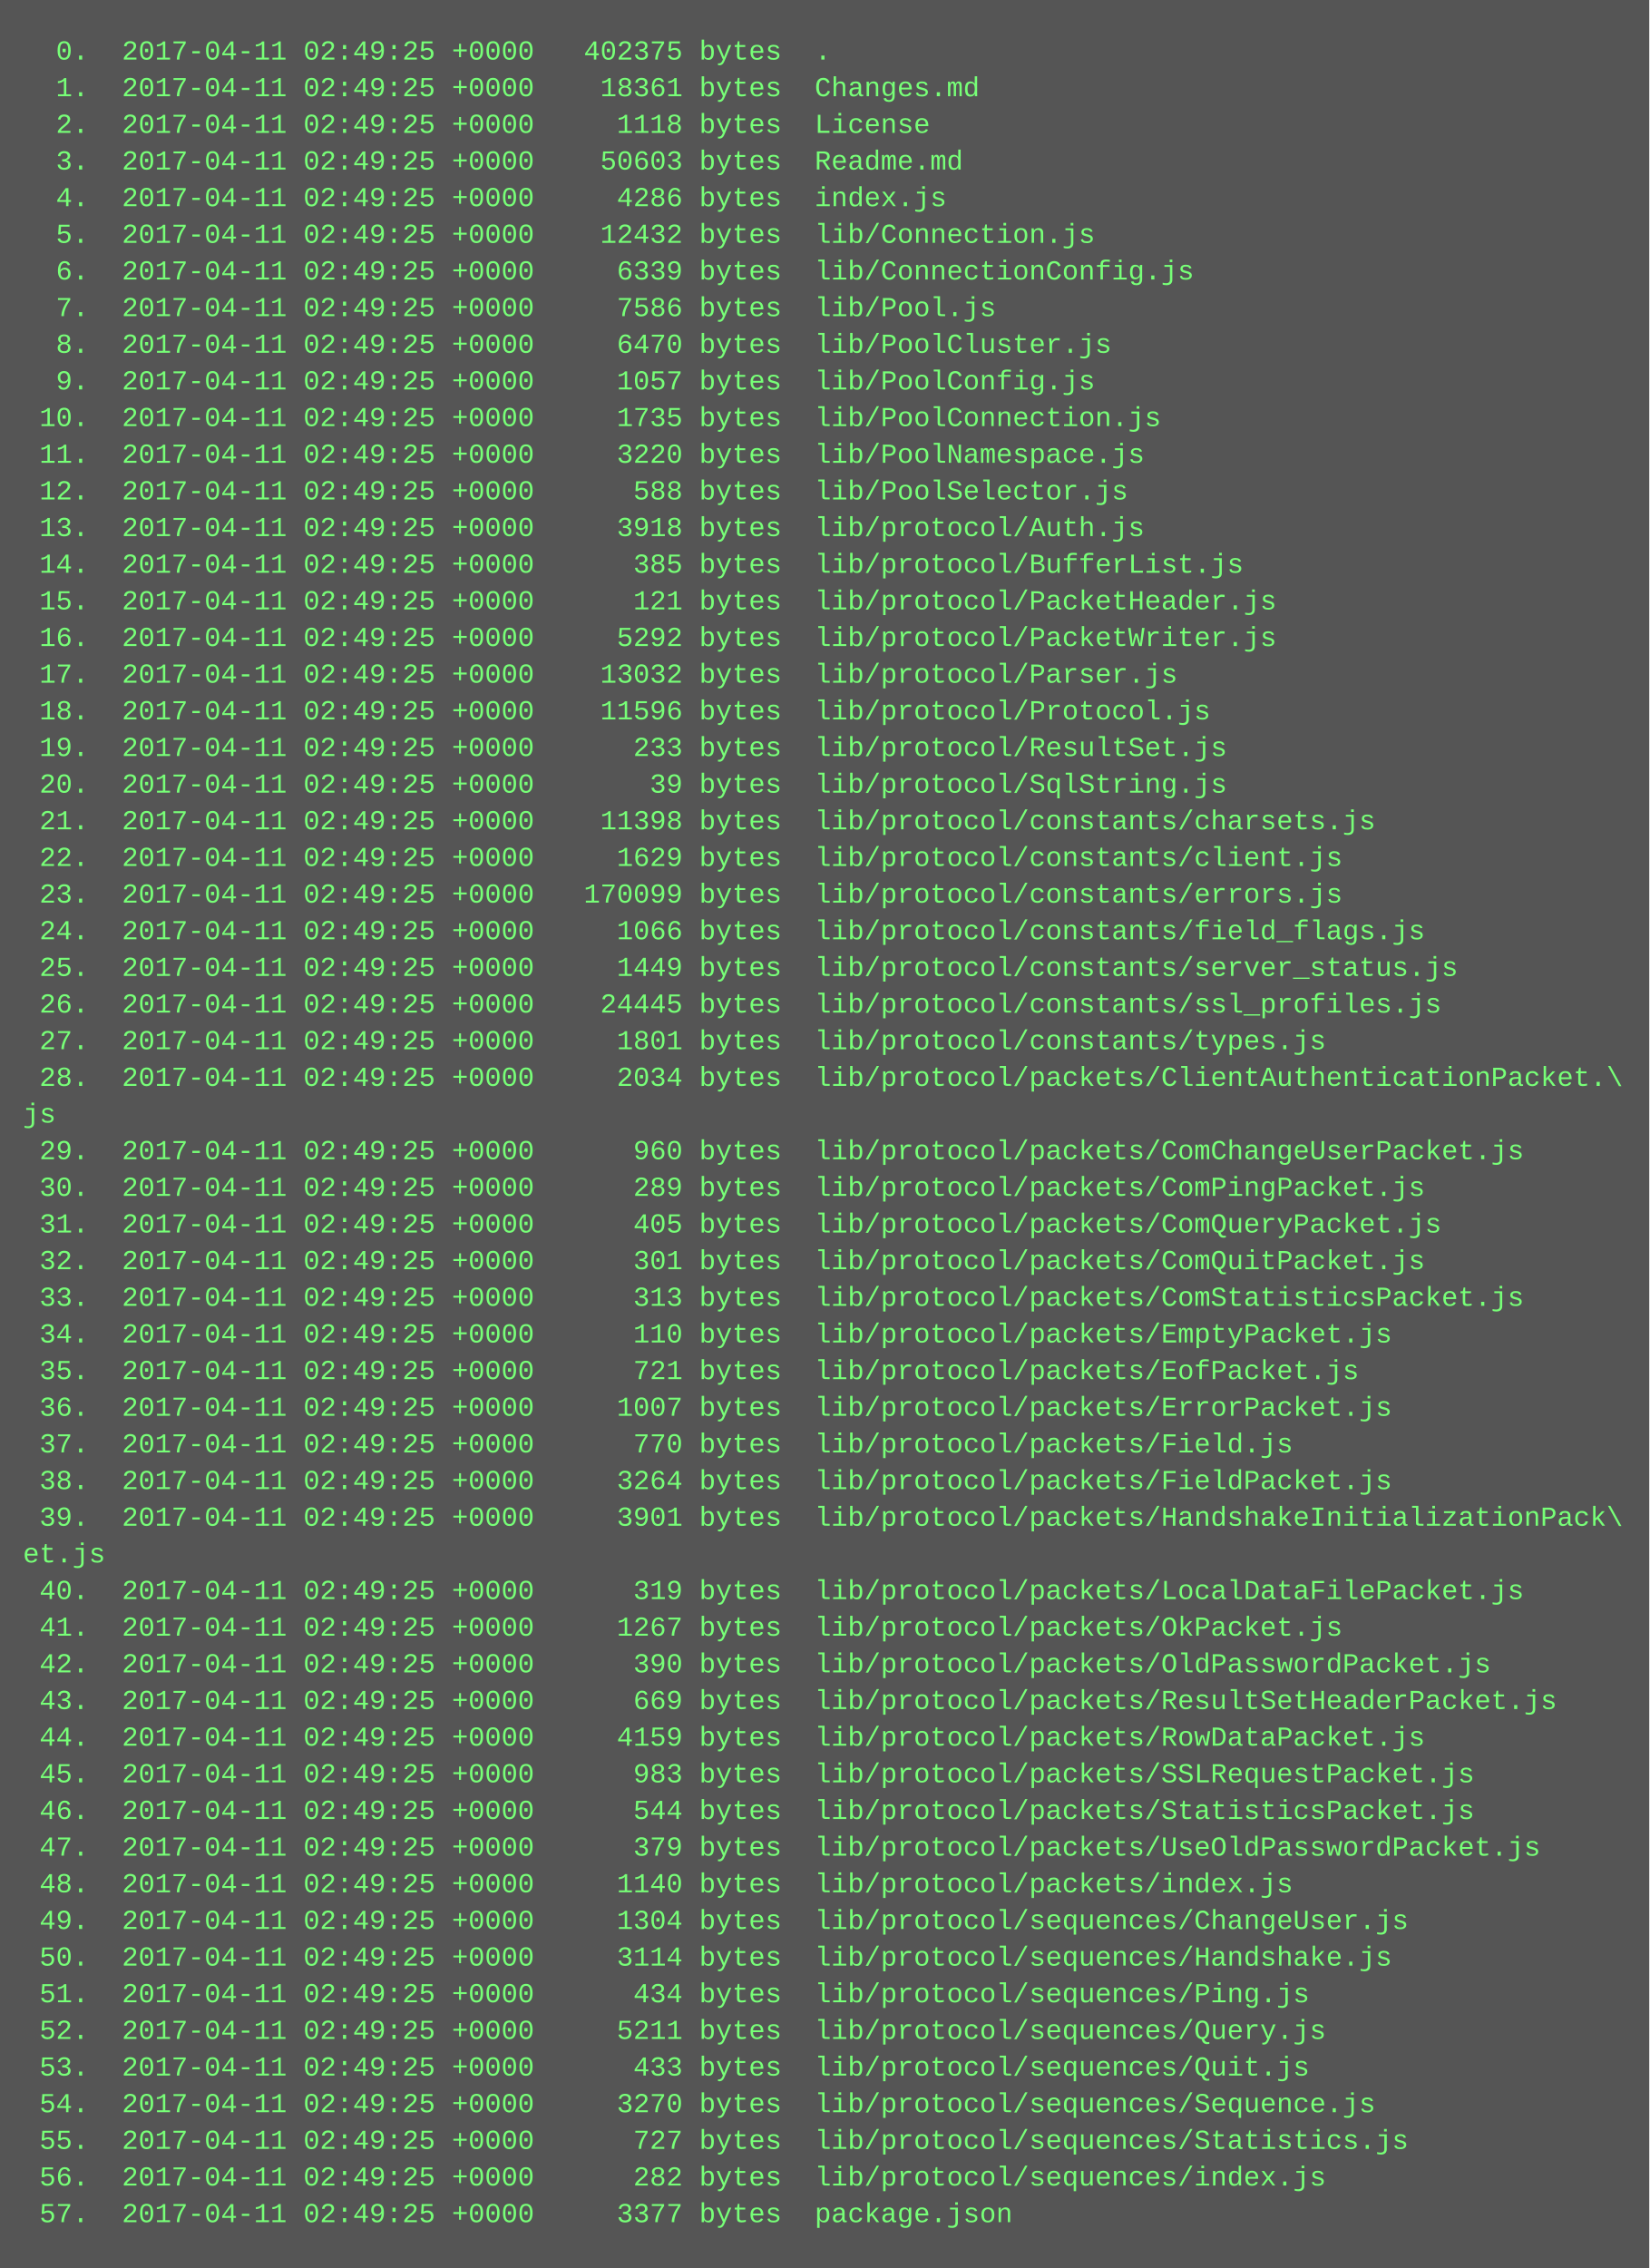
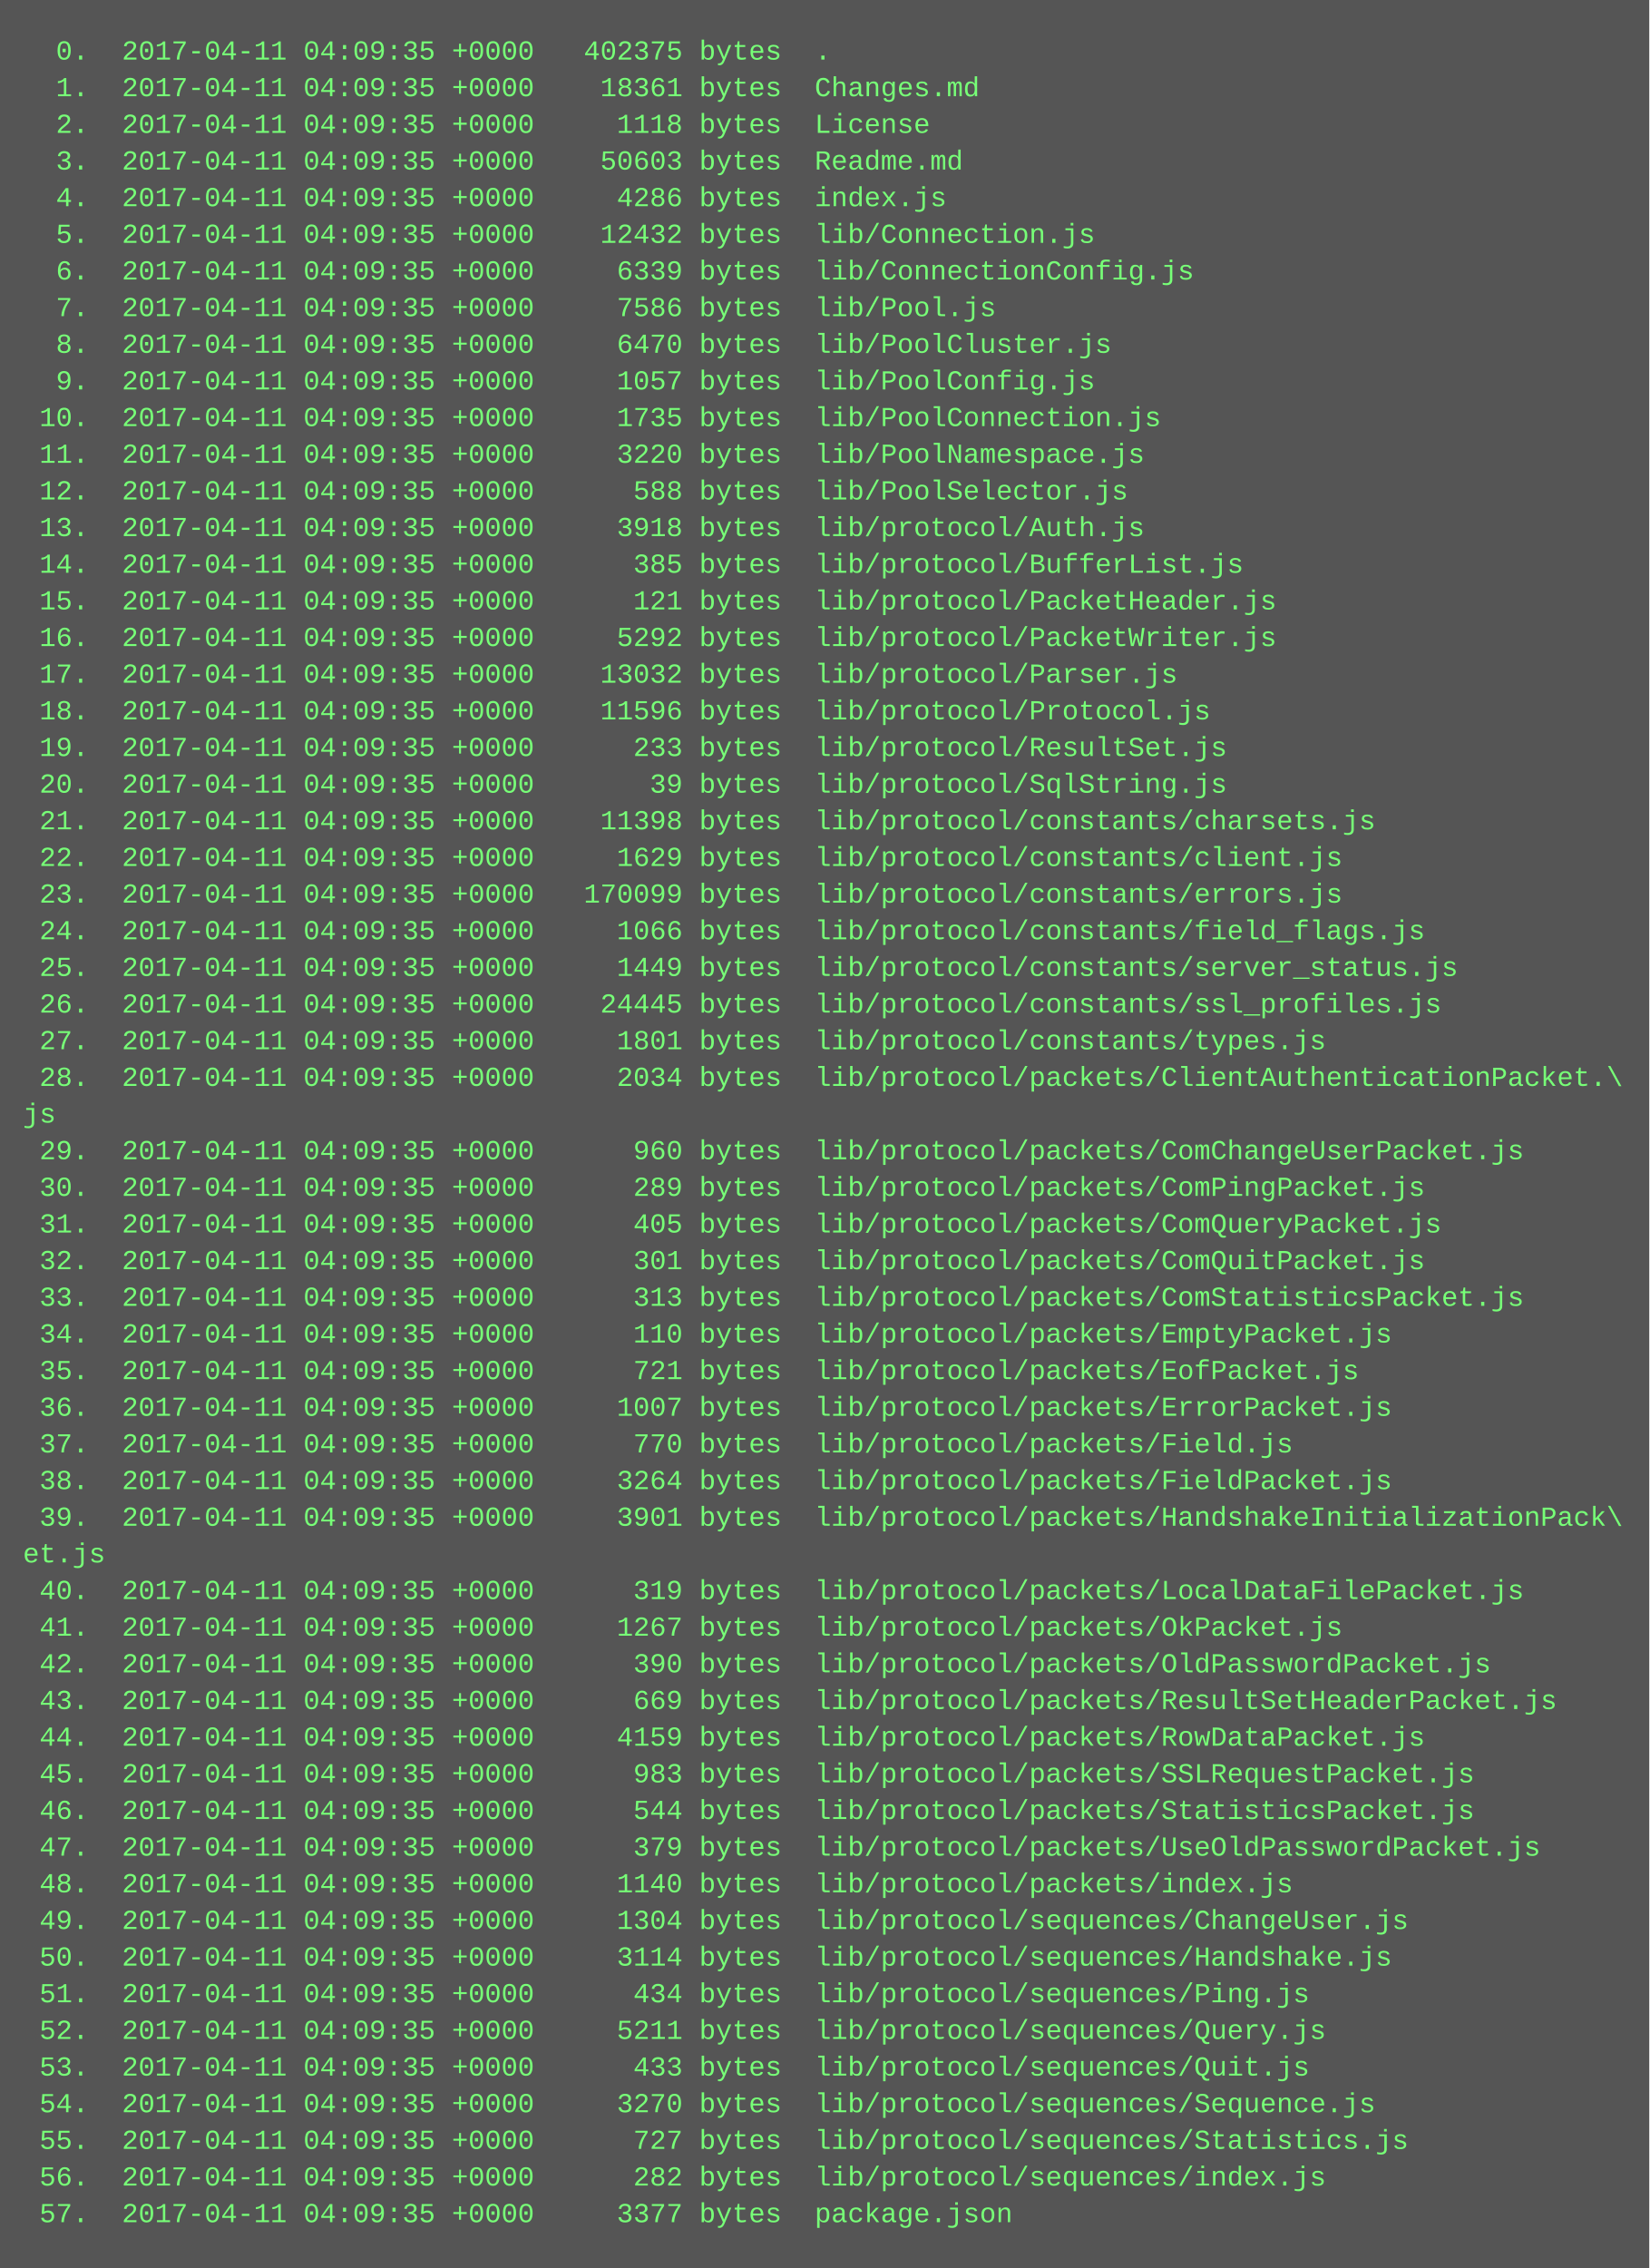
<svg xmlns="http://www.w3.org/2000/svg" height="990" width="720">
  <rect height="990" fill="#555" width="720" />
  <text fill="#7f7" font-family="Courier New" font-size="12" xml:space="preserve">
-     <tspan x="10" y="26">  0.  2017-04-11 02:49:25 +0000   402375 bytes  .</tspan>
-     <tspan x="10" y="42">  1.  2017-04-11 02:49:25 +0000    18361 bytes  Changes.md</tspan>
-     <tspan x="10" y="58">  2.  2017-04-11 02:49:25 +0000     1118 bytes  License</tspan>
-     <tspan x="10" y="74">  3.  2017-04-11 02:49:25 +0000    50603 bytes  Readme.md</tspan>
-     <tspan x="10" y="90">  4.  2017-04-11 02:49:25 +0000     4286 bytes  index.js</tspan>
-     <tspan x="10" y="106">  5.  2017-04-11 02:49:25 +0000    12432 bytes  lib/Connection.js</tspan>
-     <tspan x="10" y="122">  6.  2017-04-11 02:49:25 +0000     6339 bytes  lib/ConnectionConfig.js</tspan>
-     <tspan x="10" y="138">  7.  2017-04-11 02:49:25 +0000     7586 bytes  lib/Pool.js</tspan>
-     <tspan x="10" y="154">  8.  2017-04-11 02:49:25 +0000     6470 bytes  lib/PoolCluster.js</tspan>
-     <tspan x="10" y="170">  9.  2017-04-11 02:49:25 +0000     1057 bytes  lib/PoolConfig.js</tspan>
-     <tspan x="10" y="186"> 10.  2017-04-11 02:49:25 +0000     1735 bytes  lib/PoolConnection.js</tspan>
-     <tspan x="10" y="202"> 11.  2017-04-11 02:49:25 +0000     3220 bytes  lib/PoolNamespace.js</tspan>
-     <tspan x="10" y="218"> 12.  2017-04-11 02:49:25 +0000      588 bytes  lib/PoolSelector.js</tspan>
-     <tspan x="10" y="234"> 13.  2017-04-11 02:49:25 +0000     3918 bytes  lib/protocol/Auth.js</tspan>
-     <tspan x="10" y="250"> 14.  2017-04-11 02:49:25 +0000      385 bytes  lib/protocol/BufferList.js</tspan>
-     <tspan x="10" y="266"> 15.  2017-04-11 02:49:25 +0000      121 bytes  lib/protocol/PacketHeader.js</tspan>
-     <tspan x="10" y="282"> 16.  2017-04-11 02:49:25 +0000     5292 bytes  lib/protocol/PacketWriter.js</tspan>
-     <tspan x="10" y="298"> 17.  2017-04-11 02:49:25 +0000    13032 bytes  lib/protocol/Parser.js</tspan>
-     <tspan x="10" y="314"> 18.  2017-04-11 02:49:25 +0000    11596 bytes  lib/protocol/Protocol.js</tspan>
-     <tspan x="10" y="330"> 19.  2017-04-11 02:49:25 +0000      233 bytes  lib/protocol/ResultSet.js</tspan>
-     <tspan x="10" y="346"> 20.  2017-04-11 02:49:25 +0000       39 bytes  lib/protocol/SqlString.js</tspan>
-     <tspan x="10" y="362"> 21.  2017-04-11 02:49:25 +0000    11398 bytes  lib/protocol/constants/charsets.js</tspan>
-     <tspan x="10" y="378"> 22.  2017-04-11 02:49:25 +0000     1629 bytes  lib/protocol/constants/client.js</tspan>
-     <tspan x="10" y="394"> 23.  2017-04-11 02:49:25 +0000   170099 bytes  lib/protocol/constants/errors.js</tspan>
-     <tspan x="10" y="410"> 24.  2017-04-11 02:49:25 +0000     1066 bytes  lib/protocol/constants/field_flags.js</tspan>
-     <tspan x="10" y="426"> 25.  2017-04-11 02:49:25 +0000     1449 bytes  lib/protocol/constants/server_status.js</tspan>
-     <tspan x="10" y="442"> 26.  2017-04-11 02:49:25 +0000    24445 bytes  lib/protocol/constants/ssl_profiles.js</tspan>
-     <tspan x="10" y="458"> 27.  2017-04-11 02:49:25 +0000     1801 bytes  lib/protocol/constants/types.js</tspan>
-     <tspan x="10" y="474"> 28.  2017-04-11 02:49:25 +0000     2034 bytes  lib/protocol/packets/ClientAuthenticationPacket.\</tspan>
+     <tspan x="10" y="26">  0.  2017-04-11 04:09:35 +0000   402375 bytes  .</tspan>
+     <tspan x="10" y="42">  1.  2017-04-11 04:09:35 +0000    18361 bytes  Changes.md</tspan>
+     <tspan x="10" y="58">  2.  2017-04-11 04:09:35 +0000     1118 bytes  License</tspan>
+     <tspan x="10" y="74">  3.  2017-04-11 04:09:35 +0000    50603 bytes  Readme.md</tspan>
+     <tspan x="10" y="90">  4.  2017-04-11 04:09:35 +0000     4286 bytes  index.js</tspan>
+     <tspan x="10" y="106">  5.  2017-04-11 04:09:35 +0000    12432 bytes  lib/Connection.js</tspan>
+     <tspan x="10" y="122">  6.  2017-04-11 04:09:35 +0000     6339 bytes  lib/ConnectionConfig.js</tspan>
+     <tspan x="10" y="138">  7.  2017-04-11 04:09:35 +0000     7586 bytes  lib/Pool.js</tspan>
+     <tspan x="10" y="154">  8.  2017-04-11 04:09:35 +0000     6470 bytes  lib/PoolCluster.js</tspan>
+     <tspan x="10" y="170">  9.  2017-04-11 04:09:35 +0000     1057 bytes  lib/PoolConfig.js</tspan>
+     <tspan x="10" y="186"> 10.  2017-04-11 04:09:35 +0000     1735 bytes  lib/PoolConnection.js</tspan>
+     <tspan x="10" y="202"> 11.  2017-04-11 04:09:35 +0000     3220 bytes  lib/PoolNamespace.js</tspan>
+     <tspan x="10" y="218"> 12.  2017-04-11 04:09:35 +0000      588 bytes  lib/PoolSelector.js</tspan>
+     <tspan x="10" y="234"> 13.  2017-04-11 04:09:35 +0000     3918 bytes  lib/protocol/Auth.js</tspan>
+     <tspan x="10" y="250"> 14.  2017-04-11 04:09:35 +0000      385 bytes  lib/protocol/BufferList.js</tspan>
+     <tspan x="10" y="266"> 15.  2017-04-11 04:09:35 +0000      121 bytes  lib/protocol/PacketHeader.js</tspan>
+     <tspan x="10" y="282"> 16.  2017-04-11 04:09:35 +0000     5292 bytes  lib/protocol/PacketWriter.js</tspan>
+     <tspan x="10" y="298"> 17.  2017-04-11 04:09:35 +0000    13032 bytes  lib/protocol/Parser.js</tspan>
+     <tspan x="10" y="314"> 18.  2017-04-11 04:09:35 +0000    11596 bytes  lib/protocol/Protocol.js</tspan>
+     <tspan x="10" y="330"> 19.  2017-04-11 04:09:35 +0000      233 bytes  lib/protocol/ResultSet.js</tspan>
+     <tspan x="10" y="346"> 20.  2017-04-11 04:09:35 +0000       39 bytes  lib/protocol/SqlString.js</tspan>
+     <tspan x="10" y="362"> 21.  2017-04-11 04:09:35 +0000    11398 bytes  lib/protocol/constants/charsets.js</tspan>
+     <tspan x="10" y="378"> 22.  2017-04-11 04:09:35 +0000     1629 bytes  lib/protocol/constants/client.js</tspan>
+     <tspan x="10" y="394"> 23.  2017-04-11 04:09:35 +0000   170099 bytes  lib/protocol/constants/errors.js</tspan>
+     <tspan x="10" y="410"> 24.  2017-04-11 04:09:35 +0000     1066 bytes  lib/protocol/constants/field_flags.js</tspan>
+     <tspan x="10" y="426"> 25.  2017-04-11 04:09:35 +0000     1449 bytes  lib/protocol/constants/server_status.js</tspan>
+     <tspan x="10" y="442"> 26.  2017-04-11 04:09:35 +0000    24445 bytes  lib/protocol/constants/ssl_profiles.js</tspan>
+     <tspan x="10" y="458"> 27.  2017-04-11 04:09:35 +0000     1801 bytes  lib/protocol/constants/types.js</tspan>
+     <tspan x="10" y="474"> 28.  2017-04-11 04:09:35 +0000     2034 bytes  lib/protocol/packets/ClientAuthenticationPacket.\</tspan>
    <tspan x="10" y="490">js</tspan>
-     <tspan x="10" y="506"> 29.  2017-04-11 02:49:25 +0000      960 bytes  lib/protocol/packets/ComChangeUserPacket.js</tspan>
-     <tspan x="10" y="522"> 30.  2017-04-11 02:49:25 +0000      289 bytes  lib/protocol/packets/ComPingPacket.js</tspan>
-     <tspan x="10" y="538"> 31.  2017-04-11 02:49:25 +0000      405 bytes  lib/protocol/packets/ComQueryPacket.js</tspan>
-     <tspan x="10" y="554"> 32.  2017-04-11 02:49:25 +0000      301 bytes  lib/protocol/packets/ComQuitPacket.js</tspan>
-     <tspan x="10" y="570"> 33.  2017-04-11 02:49:25 +0000      313 bytes  lib/protocol/packets/ComStatisticsPacket.js</tspan>
-     <tspan x="10" y="586"> 34.  2017-04-11 02:49:25 +0000      110 bytes  lib/protocol/packets/EmptyPacket.js</tspan>
-     <tspan x="10" y="602"> 35.  2017-04-11 02:49:25 +0000      721 bytes  lib/protocol/packets/EofPacket.js</tspan>
-     <tspan x="10" y="618"> 36.  2017-04-11 02:49:25 +0000     1007 bytes  lib/protocol/packets/ErrorPacket.js</tspan>
-     <tspan x="10" y="634"> 37.  2017-04-11 02:49:25 +0000      770 bytes  lib/protocol/packets/Field.js</tspan>
-     <tspan x="10" y="650"> 38.  2017-04-11 02:49:25 +0000     3264 bytes  lib/protocol/packets/FieldPacket.js</tspan>
-     <tspan x="10" y="666"> 39.  2017-04-11 02:49:25 +0000     3901 bytes  lib/protocol/packets/HandshakeInitializationPack\</tspan>
+     <tspan x="10" y="506"> 29.  2017-04-11 04:09:35 +0000      960 bytes  lib/protocol/packets/ComChangeUserPacket.js</tspan>
+     <tspan x="10" y="522"> 30.  2017-04-11 04:09:35 +0000      289 bytes  lib/protocol/packets/ComPingPacket.js</tspan>
+     <tspan x="10" y="538"> 31.  2017-04-11 04:09:35 +0000      405 bytes  lib/protocol/packets/ComQueryPacket.js</tspan>
+     <tspan x="10" y="554"> 32.  2017-04-11 04:09:35 +0000      301 bytes  lib/protocol/packets/ComQuitPacket.js</tspan>
+     <tspan x="10" y="570"> 33.  2017-04-11 04:09:35 +0000      313 bytes  lib/protocol/packets/ComStatisticsPacket.js</tspan>
+     <tspan x="10" y="586"> 34.  2017-04-11 04:09:35 +0000      110 bytes  lib/protocol/packets/EmptyPacket.js</tspan>
+     <tspan x="10" y="602"> 35.  2017-04-11 04:09:35 +0000      721 bytes  lib/protocol/packets/EofPacket.js</tspan>
+     <tspan x="10" y="618"> 36.  2017-04-11 04:09:35 +0000     1007 bytes  lib/protocol/packets/ErrorPacket.js</tspan>
+     <tspan x="10" y="634"> 37.  2017-04-11 04:09:35 +0000      770 bytes  lib/protocol/packets/Field.js</tspan>
+     <tspan x="10" y="650"> 38.  2017-04-11 04:09:35 +0000     3264 bytes  lib/protocol/packets/FieldPacket.js</tspan>
+     <tspan x="10" y="666"> 39.  2017-04-11 04:09:35 +0000     3901 bytes  lib/protocol/packets/HandshakeInitializationPack\</tspan>
    <tspan x="10" y="682">et.js</tspan>
-     <tspan x="10" y="698"> 40.  2017-04-11 02:49:25 +0000      319 bytes  lib/protocol/packets/LocalDataFilePacket.js</tspan>
-     <tspan x="10" y="714"> 41.  2017-04-11 02:49:25 +0000     1267 bytes  lib/protocol/packets/OkPacket.js</tspan>
-     <tspan x="10" y="730"> 42.  2017-04-11 02:49:25 +0000      390 bytes  lib/protocol/packets/OldPasswordPacket.js</tspan>
-     <tspan x="10" y="746"> 43.  2017-04-11 02:49:25 +0000      669 bytes  lib/protocol/packets/ResultSetHeaderPacket.js</tspan>
-     <tspan x="10" y="762"> 44.  2017-04-11 02:49:25 +0000     4159 bytes  lib/protocol/packets/RowDataPacket.js</tspan>
-     <tspan x="10" y="778"> 45.  2017-04-11 02:49:25 +0000      983 bytes  lib/protocol/packets/SSLRequestPacket.js</tspan>
-     <tspan x="10" y="794"> 46.  2017-04-11 02:49:25 +0000      544 bytes  lib/protocol/packets/StatisticsPacket.js</tspan>
-     <tspan x="10" y="810"> 47.  2017-04-11 02:49:25 +0000      379 bytes  lib/protocol/packets/UseOldPasswordPacket.js</tspan>
-     <tspan x="10" y="826"> 48.  2017-04-11 02:49:25 +0000     1140 bytes  lib/protocol/packets/index.js</tspan>
-     <tspan x="10" y="842"> 49.  2017-04-11 02:49:25 +0000     1304 bytes  lib/protocol/sequences/ChangeUser.js</tspan>
-     <tspan x="10" y="858"> 50.  2017-04-11 02:49:25 +0000     3114 bytes  lib/protocol/sequences/Handshake.js</tspan>
-     <tspan x="10" y="874"> 51.  2017-04-11 02:49:25 +0000      434 bytes  lib/protocol/sequences/Ping.js</tspan>
-     <tspan x="10" y="890"> 52.  2017-04-11 02:49:25 +0000     5211 bytes  lib/protocol/sequences/Query.js</tspan>
-     <tspan x="10" y="906"> 53.  2017-04-11 02:49:25 +0000      433 bytes  lib/protocol/sequences/Quit.js</tspan>
-     <tspan x="10" y="922"> 54.  2017-04-11 02:49:25 +0000     3270 bytes  lib/protocol/sequences/Sequence.js</tspan>
-     <tspan x="10" y="938"> 55.  2017-04-11 02:49:25 +0000      727 bytes  lib/protocol/sequences/Statistics.js</tspan>
-     <tspan x="10" y="954"> 56.  2017-04-11 02:49:25 +0000      282 bytes  lib/protocol/sequences/index.js</tspan>
-     <tspan x="10" y="970"> 57.  2017-04-11 02:49:25 +0000     3377 bytes  package.json</tspan>
+     <tspan x="10" y="698"> 40.  2017-04-11 04:09:35 +0000      319 bytes  lib/protocol/packets/LocalDataFilePacket.js</tspan>
+     <tspan x="10" y="714"> 41.  2017-04-11 04:09:35 +0000     1267 bytes  lib/protocol/packets/OkPacket.js</tspan>
+     <tspan x="10" y="730"> 42.  2017-04-11 04:09:35 +0000      390 bytes  lib/protocol/packets/OldPasswordPacket.js</tspan>
+     <tspan x="10" y="746"> 43.  2017-04-11 04:09:35 +0000      669 bytes  lib/protocol/packets/ResultSetHeaderPacket.js</tspan>
+     <tspan x="10" y="762"> 44.  2017-04-11 04:09:35 +0000     4159 bytes  lib/protocol/packets/RowDataPacket.js</tspan>
+     <tspan x="10" y="778"> 45.  2017-04-11 04:09:35 +0000      983 bytes  lib/protocol/packets/SSLRequestPacket.js</tspan>
+     <tspan x="10" y="794"> 46.  2017-04-11 04:09:35 +0000      544 bytes  lib/protocol/packets/StatisticsPacket.js</tspan>
+     <tspan x="10" y="810"> 47.  2017-04-11 04:09:35 +0000      379 bytes  lib/protocol/packets/UseOldPasswordPacket.js</tspan>
+     <tspan x="10" y="826"> 48.  2017-04-11 04:09:35 +0000     1140 bytes  lib/protocol/packets/index.js</tspan>
+     <tspan x="10" y="842"> 49.  2017-04-11 04:09:35 +0000     1304 bytes  lib/protocol/sequences/ChangeUser.js</tspan>
+     <tspan x="10" y="858"> 50.  2017-04-11 04:09:35 +0000     3114 bytes  lib/protocol/sequences/Handshake.js</tspan>
+     <tspan x="10" y="874"> 51.  2017-04-11 04:09:35 +0000      434 bytes  lib/protocol/sequences/Ping.js</tspan>
+     <tspan x="10" y="890"> 52.  2017-04-11 04:09:35 +0000     5211 bytes  lib/protocol/sequences/Query.js</tspan>
+     <tspan x="10" y="906"> 53.  2017-04-11 04:09:35 +0000      433 bytes  lib/protocol/sequences/Quit.js</tspan>
+     <tspan x="10" y="922"> 54.  2017-04-11 04:09:35 +0000     3270 bytes  lib/protocol/sequences/Sequence.js</tspan>
+     <tspan x="10" y="938"> 55.  2017-04-11 04:09:35 +0000      727 bytes  lib/protocol/sequences/Statistics.js</tspan>
+     <tspan x="10" y="954"> 56.  2017-04-11 04:09:35 +0000      282 bytes  lib/protocol/sequences/index.js</tspan>
+     <tspan x="10" y="970"> 57.  2017-04-11 04:09:35 +0000     3377 bytes  package.json</tspan>
  </text>
</svg>
